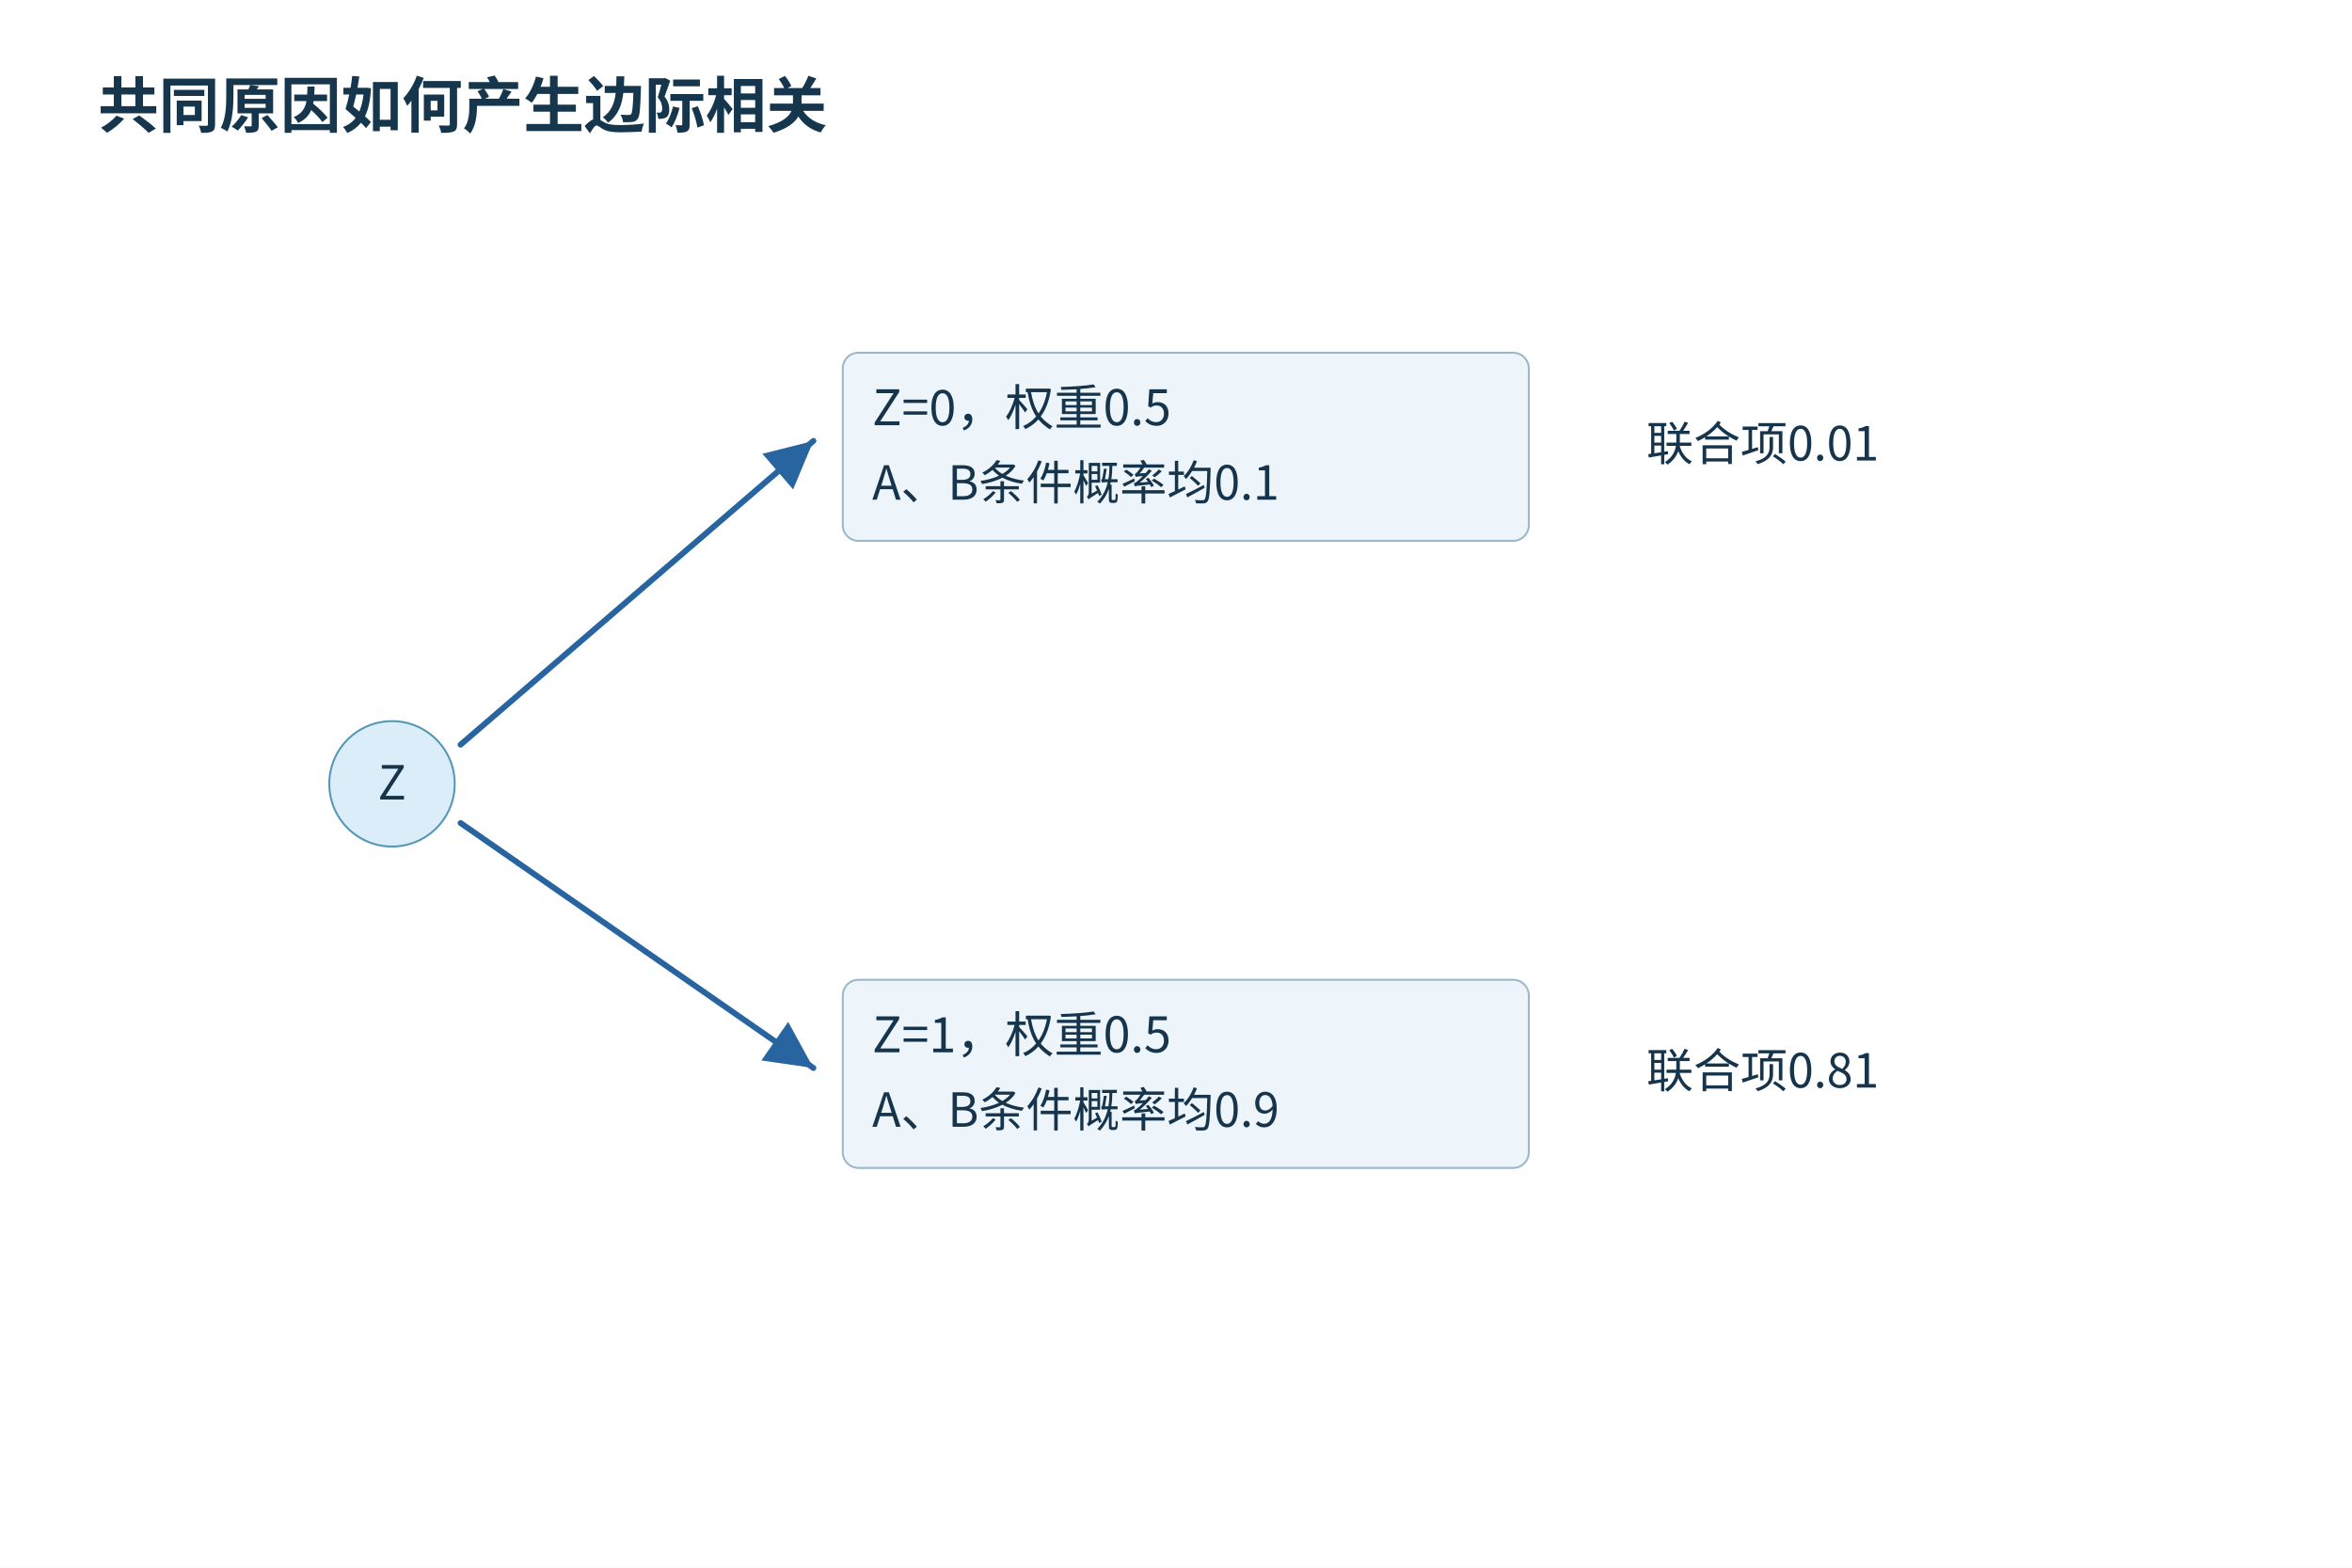
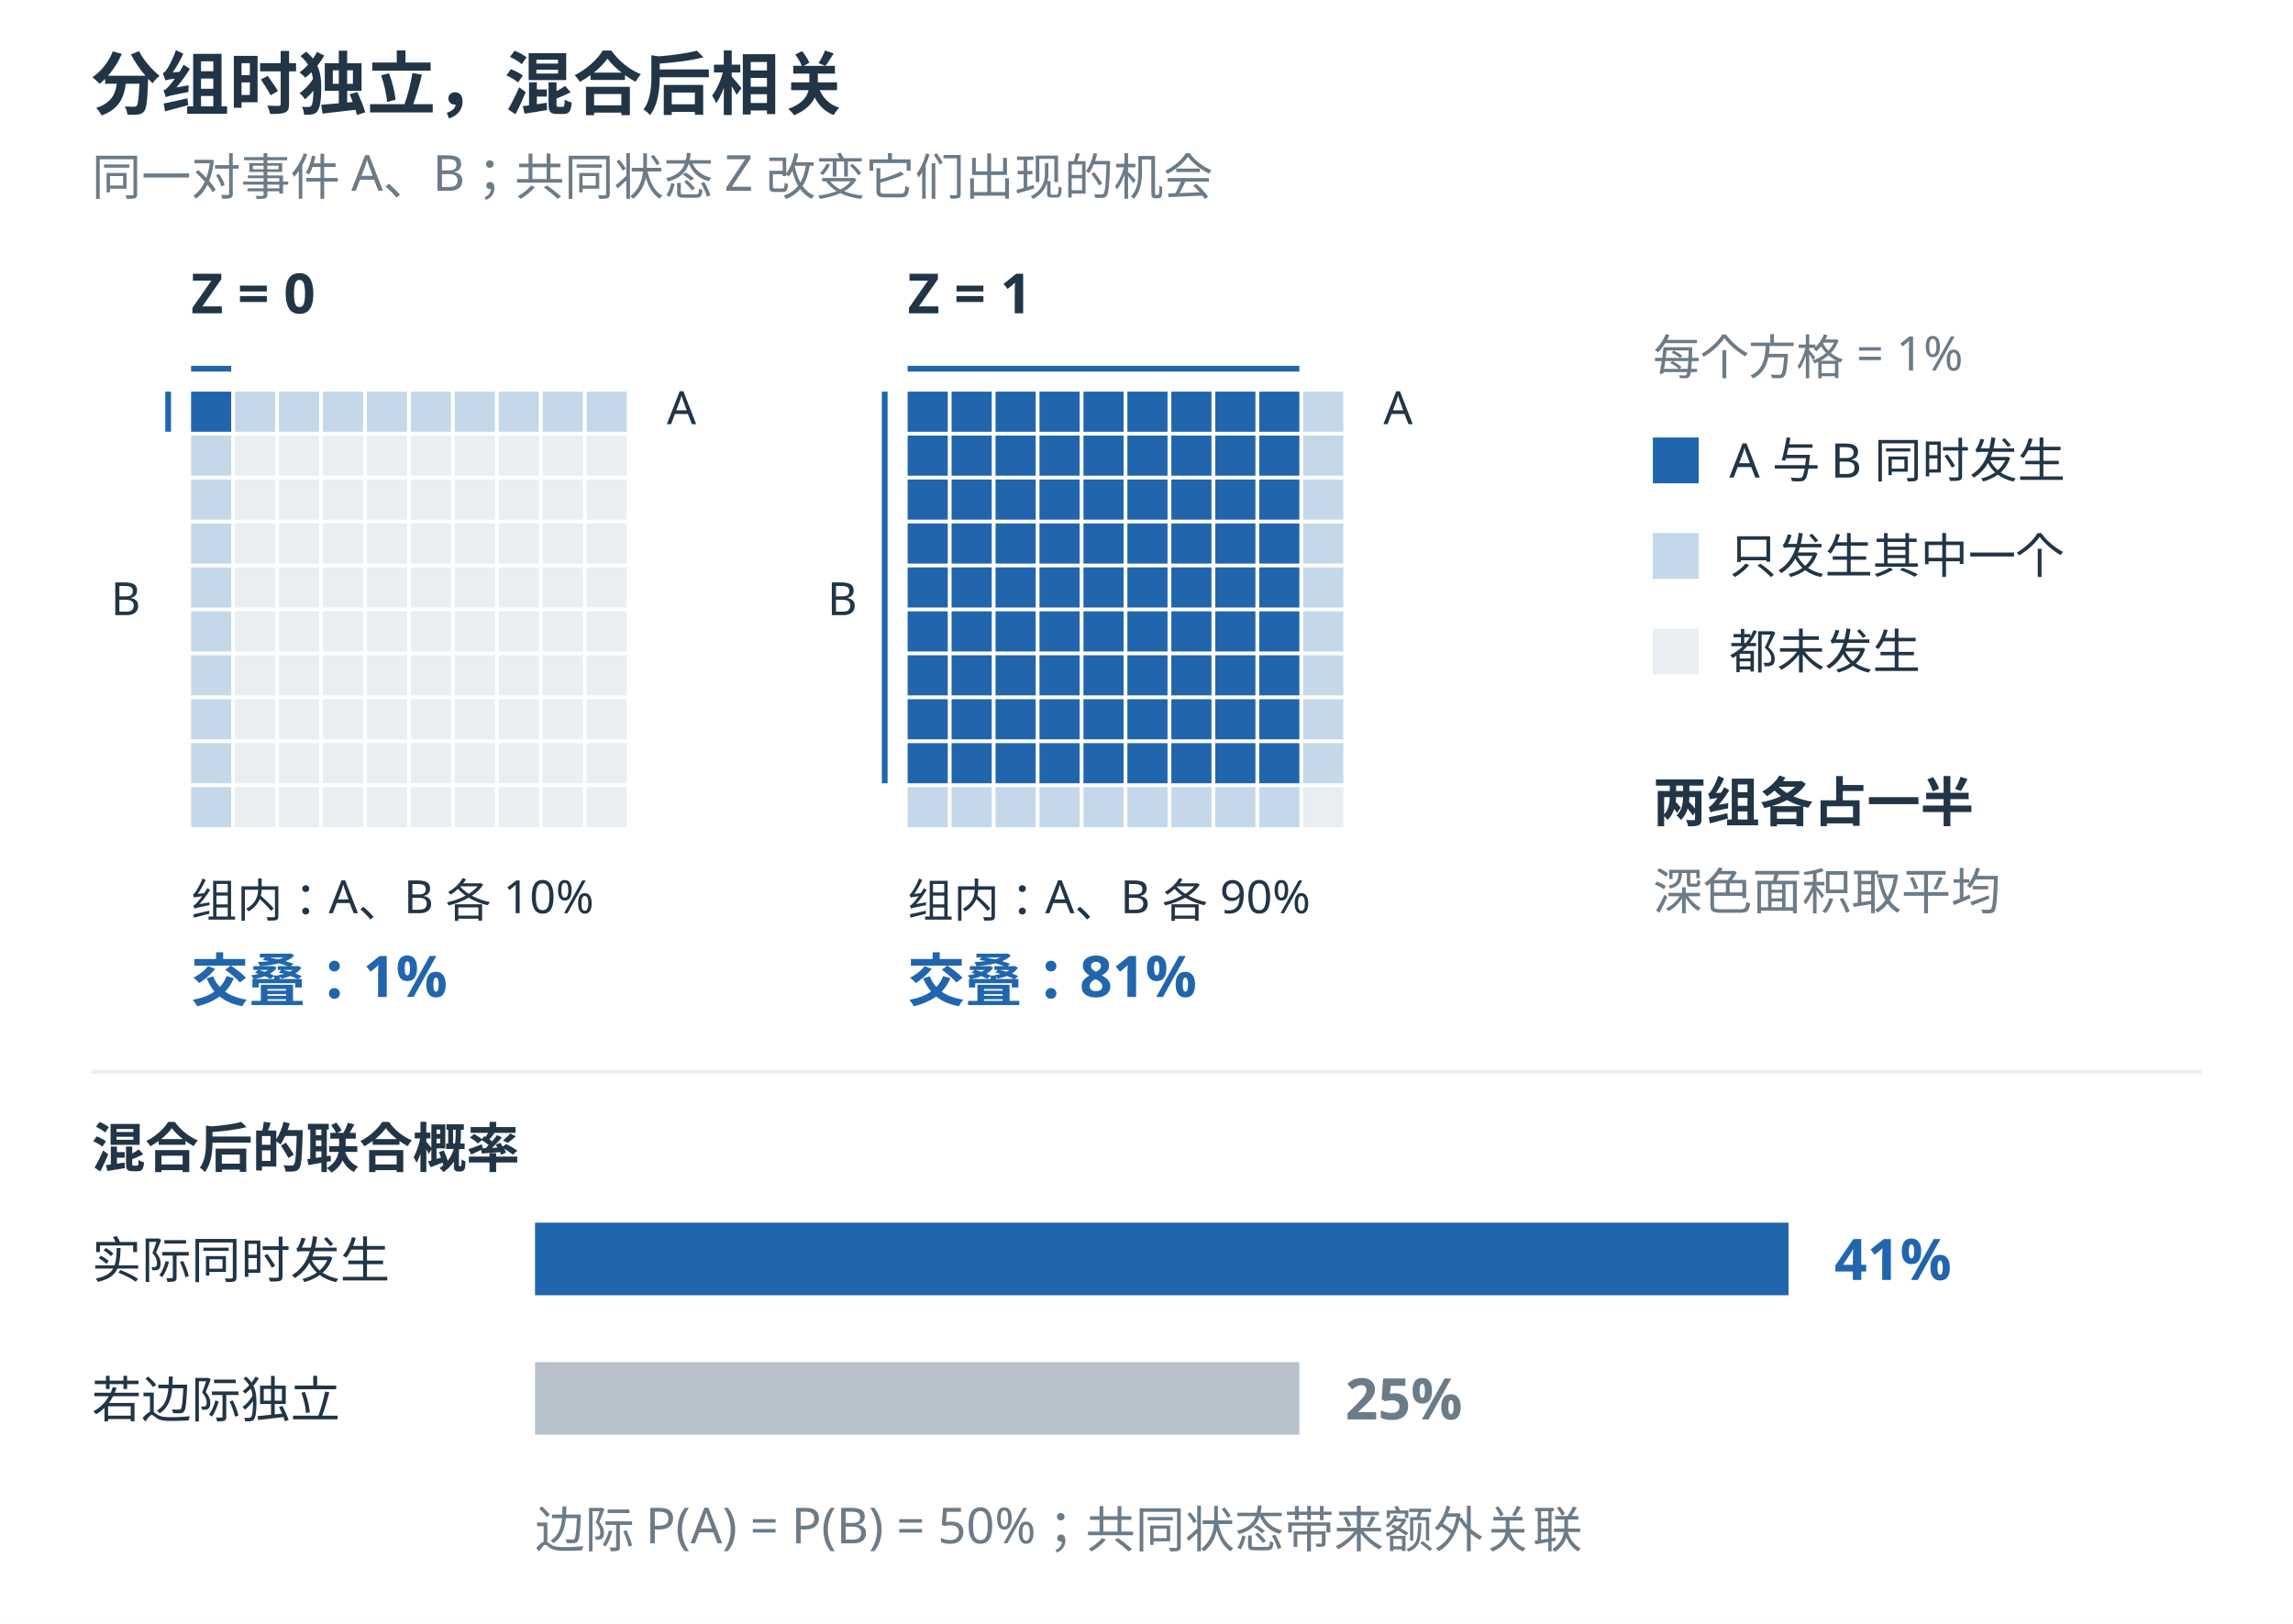
- <svg xmlns="http://www.w3.org/2000/svg" width="1200" height="800" viewBox="0 0 1200 800" role="img">
-   <defs>
-     <marker id="arr" markerWidth="9" markerHeight="9" refX="8" refY="4" orient="auto">
-       <path d="M0 0 L8 4 L0 8" fill="#2865a0" />
-     </marker>
-   </defs>
-   <rect width="1200" height="800" fill="white" />
-   <rect x="20" y="98" width="1160.0" height="678.0" rx="0" fill="white" stroke="none" />
-   <g font-family="Microsoft YaHei,Noto Sans CJK SC,sans-serif">
-     <text x="50" y="65" font-size="31" fill="#15364c" text-anchor="start" font-weight="700">共同原因如何产生边际相关</text>
-     <circle cx="200" cy="400" r="32" fill="#daedf8" stroke="#5597b5" />
-     <text x="200" y="408" font-size="24" fill="#16344c" text-anchor="middle">Z</text>
-     <rect x="430" y="180" width="350" height="96" rx="8" fill="#edf5fb" stroke="#9cb8c8" />
-     <text x="445" y="217" font-size="25" fill="#16344c" text-anchor="start">Z=0，权重0.5</text>
-     <text x="445" y="255" font-size="24" fill="#16344c" text-anchor="start">A、B条件概率均0.1</text>
-     <rect x="430" y="500" width="350" height="96" rx="8" fill="#edf5fb" stroke="#9cb8c8" />
-     <text x="445" y="537" font-size="25" fill="#16344c" text-anchor="start">Z=1，权重0.5</text>
-     <text x="445" y="575" font-size="24" fill="#16344c" text-anchor="start">A、B条件概率均0.9</text>
-     <path d="M235,380 L415,225" stroke="#2865a0" stroke-width="3" fill="none" marker-end="url(#arr)" stroke-linecap="round" stroke-linejoin="round" />
-     <path d="M235,420 L415,545" stroke="#2865a0" stroke-width="3" fill="none" marker-end="url(#arr)" stroke-linecap="round" stroke-linejoin="round" />
-     <text x="840" y="235" font-size="24" fill="#16344c" text-anchor="start">联合项0.01</text>
-     <text x="840" y="555" font-size="24" fill="#16344c" text-anchor="start">联合项0.81</text>
+ <svg xmlns="http://www.w3.org/2000/svg" width="1200" height="850" viewBox="0 0 1200 850" role="img">
+   <rect width="1200" height="850" fill="white" />
+   <g font-family="Microsoft YaHei, sans-serif" fill="#213547">
+     <text x="48" y="57" font-size="36" font-weight="600" fill="#213547" text-anchor="start">分组时独立，混合后相关</text>
+     <text x="48" y="102" font-size="26" font-weight="400" fill="#6c7b88" text-anchor="start">同一对事件 A、B；共同状态 Z 改变它们出现的机会</text>
+     <text x="100" y="164" font-size="29" font-weight="600" fill="#213547" text-anchor="start">Z = 0</text>
+     <text x="475" y="164" font-size="29" font-weight="600" fill="#213547" text-anchor="start">Z = 1</text>
+     <rect x="100" y="205" width="21" height="21" fill="#2166ac" stroke="none" />
+     <rect x="123" y="205" width="21" height="21" fill="#c4d8e9" stroke="none" />
+     <rect x="146" y="205" width="21" height="21" fill="#c4d8e9" stroke="none" />
+     <rect x="169" y="205" width="21" height="21" fill="#c4d8e9" stroke="none" />
+     <rect x="192" y="205" width="21" height="21" fill="#c4d8e9" stroke="none" />
+     <rect x="215" y="205" width="21" height="21" fill="#c4d8e9" stroke="none" />
+     <rect x="238" y="205" width="21" height="21" fill="#c4d8e9" stroke="none" />
+     <rect x="261" y="205" width="21" height="21" fill="#c4d8e9" stroke="none" />
+     <rect x="284" y="205" width="21" height="21" fill="#c4d8e9" stroke="none" />
+     <rect x="307" y="205" width="21" height="21" fill="#c4d8e9" stroke="none" />
+     <rect x="100" y="228" width="21" height="21" fill="#c4d8e9" stroke="none" />
+     <rect x="123" y="228" width="21" height="21" fill="#e9eef2" stroke="none" />
+     <rect x="146" y="228" width="21" height="21" fill="#e9eef2" stroke="none" />
+     <rect x="169" y="228" width="21" height="21" fill="#e9eef2" stroke="none" />
+     <rect x="192" y="228" width="21" height="21" fill="#e9eef2" stroke="none" />
+     <rect x="215" y="228" width="21" height="21" fill="#e9eef2" stroke="none" />
+     <rect x="238" y="228" width="21" height="21" fill="#e9eef2" stroke="none" />
+     <rect x="261" y="228" width="21" height="21" fill="#e9eef2" stroke="none" />
+     <rect x="284" y="228" width="21" height="21" fill="#e9eef2" stroke="none" />
+     <rect x="307" y="228" width="21" height="21" fill="#e9eef2" stroke="none" />
+     <rect x="100" y="251" width="21" height="21" fill="#c4d8e9" stroke="none" />
+     <rect x="123" y="251" width="21" height="21" fill="#e9eef2" stroke="none" />
+     <rect x="146" y="251" width="21" height="21" fill="#e9eef2" stroke="none" />
+     <rect x="169" y="251" width="21" height="21" fill="#e9eef2" stroke="none" />
+     <rect x="192" y="251" width="21" height="21" fill="#e9eef2" stroke="none" />
+     <rect x="215" y="251" width="21" height="21" fill="#e9eef2" stroke="none" />
+     <rect x="238" y="251" width="21" height="21" fill="#e9eef2" stroke="none" />
+     <rect x="261" y="251" width="21" height="21" fill="#e9eef2" stroke="none" />
+     <rect x="284" y="251" width="21" height="21" fill="#e9eef2" stroke="none" />
+     <rect x="307" y="251" width="21" height="21" fill="#e9eef2" stroke="none" />
+     <rect x="100" y="274" width="21" height="21" fill="#c4d8e9" stroke="none" />
+     <rect x="123" y="274" width="21" height="21" fill="#e9eef2" stroke="none" />
+     <rect x="146" y="274" width="21" height="21" fill="#e9eef2" stroke="none" />
+     <rect x="169" y="274" width="21" height="21" fill="#e9eef2" stroke="none" />
+     <rect x="192" y="274" width="21" height="21" fill="#e9eef2" stroke="none" />
+     <rect x="215" y="274" width="21" height="21" fill="#e9eef2" stroke="none" />
+     <rect x="238" y="274" width="21" height="21" fill="#e9eef2" stroke="none" />
+     <rect x="261" y="274" width="21" height="21" fill="#e9eef2" stroke="none" />
+     <rect x="284" y="274" width="21" height="21" fill="#e9eef2" stroke="none" />
+     <rect x="307" y="274" width="21" height="21" fill="#e9eef2" stroke="none" />
+     <rect x="100" y="297" width="21" height="21" fill="#c4d8e9" stroke="none" />
+     <rect x="123" y="297" width="21" height="21" fill="#e9eef2" stroke="none" />
+     <rect x="146" y="297" width="21" height="21" fill="#e9eef2" stroke="none" />
+     <rect x="169" y="297" width="21" height="21" fill="#e9eef2" stroke="none" />
+     <rect x="192" y="297" width="21" height="21" fill="#e9eef2" stroke="none" />
+     <rect x="215" y="297" width="21" height="21" fill="#e9eef2" stroke="none" />
+     <rect x="238" y="297" width="21" height="21" fill="#e9eef2" stroke="none" />
+     <rect x="261" y="297" width="21" height="21" fill="#e9eef2" stroke="none" />
+     <rect x="284" y="297" width="21" height="21" fill="#e9eef2" stroke="none" />
+     <rect x="307" y="297" width="21" height="21" fill="#e9eef2" stroke="none" />
+     <rect x="100" y="320" width="21" height="21" fill="#c4d8e9" stroke="none" />
+     <rect x="123" y="320" width="21" height="21" fill="#e9eef2" stroke="none" />
+     <rect x="146" y="320" width="21" height="21" fill="#e9eef2" stroke="none" />
+     <rect x="169" y="320" width="21" height="21" fill="#e9eef2" stroke="none" />
+     <rect x="192" y="320" width="21" height="21" fill="#e9eef2" stroke="none" />
+     <rect x="215" y="320" width="21" height="21" fill="#e9eef2" stroke="none" />
+     <rect x="238" y="320" width="21" height="21" fill="#e9eef2" stroke="none" />
+     <rect x="261" y="320" width="21" height="21" fill="#e9eef2" stroke="none" />
+     <rect x="284" y="320" width="21" height="21" fill="#e9eef2" stroke="none" />
+     <rect x="307" y="320" width="21" height="21" fill="#e9eef2" stroke="none" />
+     <rect x="100" y="343" width="21" height="21" fill="#c4d8e9" stroke="none" />
+     <rect x="123" y="343" width="21" height="21" fill="#e9eef2" stroke="none" />
+     <rect x="146" y="343" width="21" height="21" fill="#e9eef2" stroke="none" />
+     <rect x="169" y="343" width="21" height="21" fill="#e9eef2" stroke="none" />
+     <rect x="192" y="343" width="21" height="21" fill="#e9eef2" stroke="none" />
+     <rect x="215" y="343" width="21" height="21" fill="#e9eef2" stroke="none" />
+     <rect x="238" y="343" width="21" height="21" fill="#e9eef2" stroke="none" />
+     <rect x="261" y="343" width="21" height="21" fill="#e9eef2" stroke="none" />
+     <rect x="284" y="343" width="21" height="21" fill="#e9eef2" stroke="none" />
+     <rect x="307" y="343" width="21" height="21" fill="#e9eef2" stroke="none" />
+     <rect x="100" y="366" width="21" height="21" fill="#c4d8e9" stroke="none" />
+     <rect x="123" y="366" width="21" height="21" fill="#e9eef2" stroke="none" />
+     <rect x="146" y="366" width="21" height="21" fill="#e9eef2" stroke="none" />
+     <rect x="169" y="366" width="21" height="21" fill="#e9eef2" stroke="none" />
+     <rect x="192" y="366" width="21" height="21" fill="#e9eef2" stroke="none" />
+     <rect x="215" y="366" width="21" height="21" fill="#e9eef2" stroke="none" />
+     <rect x="238" y="366" width="21" height="21" fill="#e9eef2" stroke="none" />
+     <rect x="261" y="366" width="21" height="21" fill="#e9eef2" stroke="none" />
+     <rect x="284" y="366" width="21" height="21" fill="#e9eef2" stroke="none" />
+     <rect x="307" y="366" width="21" height="21" fill="#e9eef2" stroke="none" />
+     <rect x="100" y="389" width="21" height="21" fill="#c4d8e9" stroke="none" />
+     <rect x="123" y="389" width="21" height="21" fill="#e9eef2" stroke="none" />
+     <rect x="146" y="389" width="21" height="21" fill="#e9eef2" stroke="none" />
+     <rect x="169" y="389" width="21" height="21" fill="#e9eef2" stroke="none" />
+     <rect x="192" y="389" width="21" height="21" fill="#e9eef2" stroke="none" />
+     <rect x="215" y="389" width="21" height="21" fill="#e9eef2" stroke="none" />
+     <rect x="238" y="389" width="21" height="21" fill="#e9eef2" stroke="none" />
+     <rect x="261" y="389" width="21" height="21" fill="#e9eef2" stroke="none" />
+     <rect x="284" y="389" width="21" height="21" fill="#e9eef2" stroke="none" />
+     <rect x="307" y="389" width="21" height="21" fill="#e9eef2" stroke="none" />
+     <rect x="100" y="412" width="21" height="21" fill="#c4d8e9" stroke="none" />
+     <rect x="123" y="412" width="21" height="21" fill="#e9eef2" stroke="none" />
+     <rect x="146" y="412" width="21" height="21" fill="#e9eef2" stroke="none" />
+     <rect x="169" y="412" width="21" height="21" fill="#e9eef2" stroke="none" />
+     <rect x="192" y="412" width="21" height="21" fill="#e9eef2" stroke="none" />
+     <rect x="215" y="412" width="21" height="21" fill="#e9eef2" stroke="none" />
+     <rect x="238" y="412" width="21" height="21" fill="#e9eef2" stroke="none" />
+     <rect x="261" y="412" width="21" height="21" fill="#e9eef2" stroke="none" />
+     <rect x="284" y="412" width="21" height="21" fill="#e9eef2" stroke="none" />
+     <rect x="307" y="412" width="21" height="21" fill="#e9eef2" stroke="none" />
+     <line x1="100" y1="193" x2="121" y2="193" stroke="#2166ac" stroke-width="3" />
+     <line x1="88" y1="205" x2="88" y2="226" stroke="#2166ac" stroke-width="3" />
+     <rect x="475" y="205" width="21" height="21" fill="#2166ac" stroke="none" />
+     <rect x="498" y="205" width="21" height="21" fill="#2166ac" stroke="none" />
+     <rect x="521" y="205" width="21" height="21" fill="#2166ac" stroke="none" />
+     <rect x="544" y="205" width="21" height="21" fill="#2166ac" stroke="none" />
+     <rect x="567" y="205" width="21" height="21" fill="#2166ac" stroke="none" />
+     <rect x="590" y="205" width="21" height="21" fill="#2166ac" stroke="none" />
+     <rect x="613" y="205" width="21" height="21" fill="#2166ac" stroke="none" />
+     <rect x="636" y="205" width="21" height="21" fill="#2166ac" stroke="none" />
+     <rect x="659" y="205" width="21" height="21" fill="#2166ac" stroke="none" />
+     <rect x="682" y="205" width="21" height="21" fill="#c4d8e9" stroke="none" />
+     <rect x="475" y="228" width="21" height="21" fill="#2166ac" stroke="none" />
+     <rect x="498" y="228" width="21" height="21" fill="#2166ac" stroke="none" />
+     <rect x="521" y="228" width="21" height="21" fill="#2166ac" stroke="none" />
+     <rect x="544" y="228" width="21" height="21" fill="#2166ac" stroke="none" />
+     <rect x="567" y="228" width="21" height="21" fill="#2166ac" stroke="none" />
+     <rect x="590" y="228" width="21" height="21" fill="#2166ac" stroke="none" />
+     <rect x="613" y="228" width="21" height="21" fill="#2166ac" stroke="none" />
+     <rect x="636" y="228" width="21" height="21" fill="#2166ac" stroke="none" />
+     <rect x="659" y="228" width="21" height="21" fill="#2166ac" stroke="none" />
+     <rect x="682" y="228" width="21" height="21" fill="#c4d8e9" stroke="none" />
+     <rect x="475" y="251" width="21" height="21" fill="#2166ac" stroke="none" />
+     <rect x="498" y="251" width="21" height="21" fill="#2166ac" stroke="none" />
+     <rect x="521" y="251" width="21" height="21" fill="#2166ac" stroke="none" />
+     <rect x="544" y="251" width="21" height="21" fill="#2166ac" stroke="none" />
+     <rect x="567" y="251" width="21" height="21" fill="#2166ac" stroke="none" />
+     <rect x="590" y="251" width="21" height="21" fill="#2166ac" stroke="none" />
+     <rect x="613" y="251" width="21" height="21" fill="#2166ac" stroke="none" />
+     <rect x="636" y="251" width="21" height="21" fill="#2166ac" stroke="none" />
+     <rect x="659" y="251" width="21" height="21" fill="#2166ac" stroke="none" />
+     <rect x="682" y="251" width="21" height="21" fill="#c4d8e9" stroke="none" />
+     <rect x="475" y="274" width="21" height="21" fill="#2166ac" stroke="none" />
+     <rect x="498" y="274" width="21" height="21" fill="#2166ac" stroke="none" />
+     <rect x="521" y="274" width="21" height="21" fill="#2166ac" stroke="none" />
+     <rect x="544" y="274" width="21" height="21" fill="#2166ac" stroke="none" />
+     <rect x="567" y="274" width="21" height="21" fill="#2166ac" stroke="none" />
+     <rect x="590" y="274" width="21" height="21" fill="#2166ac" stroke="none" />
+     <rect x="613" y="274" width="21" height="21" fill="#2166ac" stroke="none" />
+     <rect x="636" y="274" width="21" height="21" fill="#2166ac" stroke="none" />
+     <rect x="659" y="274" width="21" height="21" fill="#2166ac" stroke="none" />
+     <rect x="682" y="274" width="21" height="21" fill="#c4d8e9" stroke="none" />
+     <rect x="475" y="297" width="21" height="21" fill="#2166ac" stroke="none" />
+     <rect x="498" y="297" width="21" height="21" fill="#2166ac" stroke="none" />
+     <rect x="521" y="297" width="21" height="21" fill="#2166ac" stroke="none" />
+     <rect x="544" y="297" width="21" height="21" fill="#2166ac" stroke="none" />
+     <rect x="567" y="297" width="21" height="21" fill="#2166ac" stroke="none" />
+     <rect x="590" y="297" width="21" height="21" fill="#2166ac" stroke="none" />
+     <rect x="613" y="297" width="21" height="21" fill="#2166ac" stroke="none" />
+     <rect x="636" y="297" width="21" height="21" fill="#2166ac" stroke="none" />
+     <rect x="659" y="297" width="21" height="21" fill="#2166ac" stroke="none" />
+     <rect x="682" y="297" width="21" height="21" fill="#c4d8e9" stroke="none" />
+     <rect x="475" y="320" width="21" height="21" fill="#2166ac" stroke="none" />
+     <rect x="498" y="320" width="21" height="21" fill="#2166ac" stroke="none" />
+     <rect x="521" y="320" width="21" height="21" fill="#2166ac" stroke="none" />
+     <rect x="544" y="320" width="21" height="21" fill="#2166ac" stroke="none" />
+     <rect x="567" y="320" width="21" height="21" fill="#2166ac" stroke="none" />
+     <rect x="590" y="320" width="21" height="21" fill="#2166ac" stroke="none" />
+     <rect x="613" y="320" width="21" height="21" fill="#2166ac" stroke="none" />
+     <rect x="636" y="320" width="21" height="21" fill="#2166ac" stroke="none" />
+     <rect x="659" y="320" width="21" height="21" fill="#2166ac" stroke="none" />
+     <rect x="682" y="320" width="21" height="21" fill="#c4d8e9" stroke="none" />
+     <rect x="475" y="343" width="21" height="21" fill="#2166ac" stroke="none" />
+     <rect x="498" y="343" width="21" height="21" fill="#2166ac" stroke="none" />
+     <rect x="521" y="343" width="21" height="21" fill="#2166ac" stroke="none" />
+     <rect x="544" y="343" width="21" height="21" fill="#2166ac" stroke="none" />
+     <rect x="567" y="343" width="21" height="21" fill="#2166ac" stroke="none" />
+     <rect x="590" y="343" width="21" height="21" fill="#2166ac" stroke="none" />
+     <rect x="613" y="343" width="21" height="21" fill="#2166ac" stroke="none" />
+     <rect x="636" y="343" width="21" height="21" fill="#2166ac" stroke="none" />
+     <rect x="659" y="343" width="21" height="21" fill="#2166ac" stroke="none" />
+     <rect x="682" y="343" width="21" height="21" fill="#c4d8e9" stroke="none" />
+     <rect x="475" y="366" width="21" height="21" fill="#2166ac" stroke="none" />
+     <rect x="498" y="366" width="21" height="21" fill="#2166ac" stroke="none" />
+     <rect x="521" y="366" width="21" height="21" fill="#2166ac" stroke="none" />
+     <rect x="544" y="366" width="21" height="21" fill="#2166ac" stroke="none" />
+     <rect x="567" y="366" width="21" height="21" fill="#2166ac" stroke="none" />
+     <rect x="590" y="366" width="21" height="21" fill="#2166ac" stroke="none" />
+     <rect x="613" y="366" width="21" height="21" fill="#2166ac" stroke="none" />
+     <rect x="636" y="366" width="21" height="21" fill="#2166ac" stroke="none" />
+     <rect x="659" y="366" width="21" height="21" fill="#2166ac" stroke="none" />
+     <rect x="682" y="366" width="21" height="21" fill="#c4d8e9" stroke="none" />
+     <rect x="475" y="389" width="21" height="21" fill="#2166ac" stroke="none" />
+     <rect x="498" y="389" width="21" height="21" fill="#2166ac" stroke="none" />
+     <rect x="521" y="389" width="21" height="21" fill="#2166ac" stroke="none" />
+     <rect x="544" y="389" width="21" height="21" fill="#2166ac" stroke="none" />
+     <rect x="567" y="389" width="21" height="21" fill="#2166ac" stroke="none" />
+     <rect x="590" y="389" width="21" height="21" fill="#2166ac" stroke="none" />
+     <rect x="613" y="389" width="21" height="21" fill="#2166ac" stroke="none" />
+     <rect x="636" y="389" width="21" height="21" fill="#2166ac" stroke="none" />
+     <rect x="659" y="389" width="21" height="21" fill="#2166ac" stroke="none" />
+     <rect x="682" y="389" width="21" height="21" fill="#c4d8e9" stroke="none" />
+     <rect x="475" y="412" width="21" height="21" fill="#c4d8e9" stroke="none" />
+     <rect x="498" y="412" width="21" height="21" fill="#c4d8e9" stroke="none" />
+     <rect x="521" y="412" width="21" height="21" fill="#c4d8e9" stroke="none" />
+     <rect x="544" y="412" width="21" height="21" fill="#c4d8e9" stroke="none" />
+     <rect x="567" y="412" width="21" height="21" fill="#c4d8e9" stroke="none" />
+     <rect x="590" y="412" width="21" height="21" fill="#c4d8e9" stroke="none" />
+     <rect x="613" y="412" width="21" height="21" fill="#c4d8e9" stroke="none" />
+     <rect x="636" y="412" width="21" height="21" fill="#c4d8e9" stroke="none" />
+     <rect x="659" y="412" width="21" height="21" fill="#c4d8e9" stroke="none" />
+     <rect x="682" y="412" width="21" height="21" fill="#e9eef2" stroke="none" />
+     <line x1="475" y1="193" x2="680" y2="193" stroke="#2166ac" stroke-width="3" />
+     <line x1="463" y1="205" x2="463" y2="410" stroke="#2166ac" stroke-width="3" />
+     <text x="100" y="480" font-size="24" font-weight="400" fill="#213547" text-anchor="start">组内：A、B 各 10%</text>
+     <text x="475" y="480" font-size="24" font-weight="400" fill="#213547" text-anchor="start">组内：A、B 各 90%</text>
+     <text x="100" y="524" font-size="30" font-weight="600" fill="#2166ac" text-anchor="start">交叠：1%</text>
+     <text x="475" y="524" font-size="30" font-weight="600" fill="#2166ac" text-anchor="start">交叠：81%</text>
+     <text x="865" y="196" font-size="25" font-weight="400" fill="#6c7b88" text-anchor="start">每个方格 = 1%</text>
+     <rect x="865" y="229" width="24" height="24" fill="#2166ac" stroke="none" />
+     <text x="905" y="250" font-size="25" font-weight="400" fill="#213547" text-anchor="start">A 与 B 同时发生</text>
+     <rect x="865" y="279" width="24" height="24" fill="#c4d8e9" stroke="none" />
+     <text x="905" y="300" font-size="25" font-weight="400" fill="#213547" text-anchor="start">只发生其中一个</text>
+     <rect x="865" y="329" width="24" height="24" fill="#e9eef2" stroke="none" />
+     <text x="905" y="350" font-size="25" font-weight="400" fill="#213547" text-anchor="start">都未发生</text>
+     <text x="865" y="430" font-size="28" font-weight="600" fill="#213547" text-anchor="start">两组各占一半</text>
+     <text x="865" y="476" font-size="26" font-weight="400" fill="#6c7b88" text-anchor="start">深色面积取平均</text>
+     <line x1="48" y1="561" x2="1152" y2="561" stroke="#e9eef2" stroke-width="2" />
+     <text x="48" y="611" font-size="28" font-weight="600" fill="#213547" text-anchor="start">混合后的联合概率</text>
+     <text x="48" y="669" font-size="26" font-weight="400" fill="#213547" text-anchor="start">实际同时发生</text>
+     <rect x="280" y="640" width="656" height="38" fill="#2166ac" stroke="none" />
+     <text x="960" y="670" font-size="30" font-weight="600" fill="#2166ac" text-anchor="start">41%</text>
+     <text x="48" y="742" font-size="26" font-weight="400" fill="#213547" text-anchor="start">若边际独立</text>
+     <rect x="280" y="713" width="400" height="38" fill="#b8c2cc" stroke="none" />
+     <text x="704" y="743" font-size="30" font-weight="600" fill="#6c7b88" text-anchor="start">25%</text>
+     <text x="280" y="810" font-size="26" font-weight="400" fill="#6c7b88" text-anchor="start">边际 P(A) = P(B) = 50%；共同状态带来额外关联</text>
+     <text x="349" y="222" font-size="24">A</text>
+     <text x="58" y="322" font-size="24">B</text>
+     <text x="724" y="222" font-size="24">A</text>
+     <text x="433" y="322" font-size="24">B</text>
  </g>
</svg>
